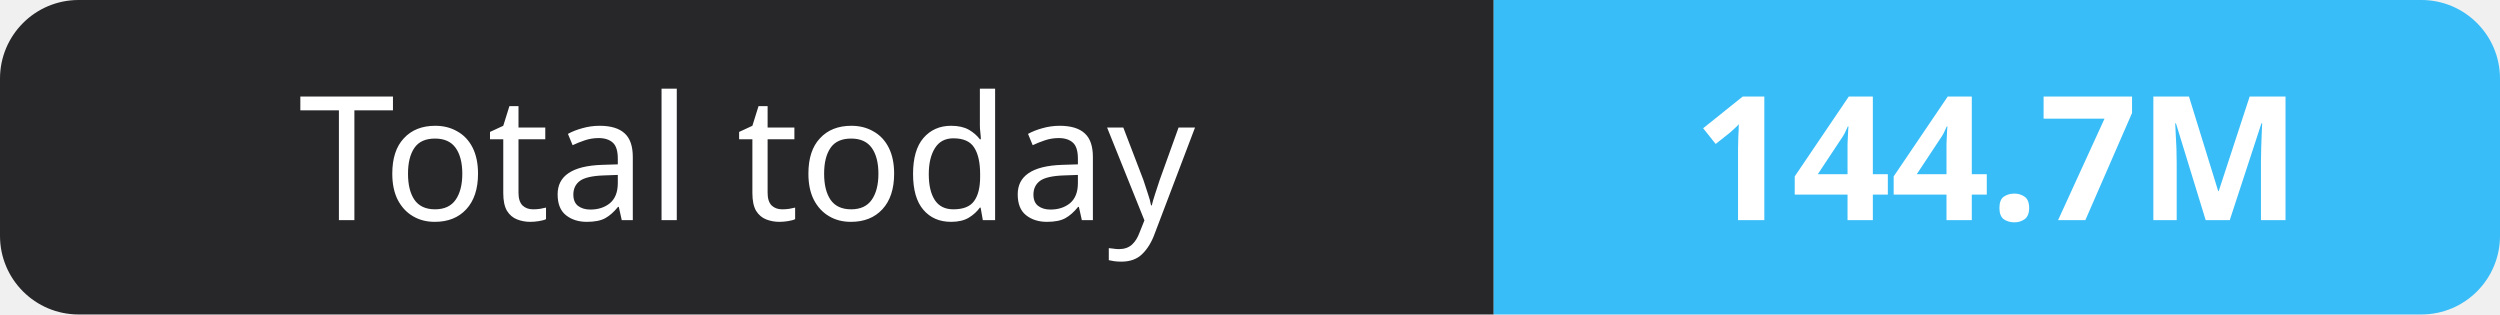
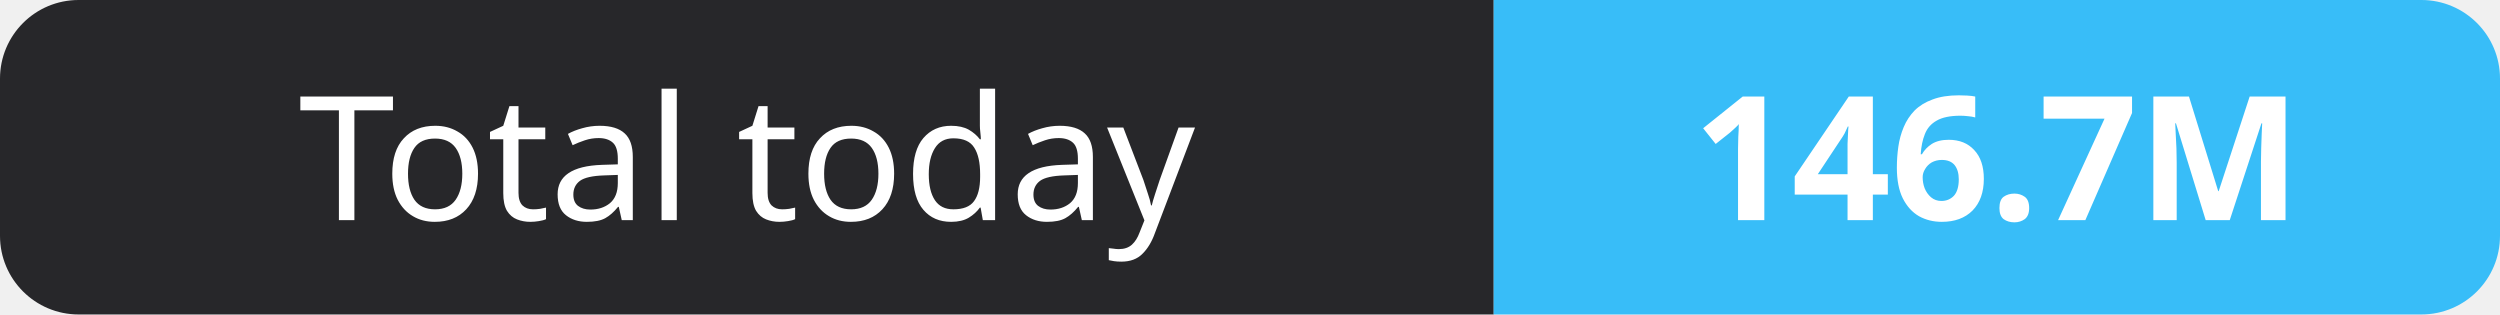
- <svg xmlns="http://www.w3.org/2000/svg" width="159" height="20" role="img" aria-label="Total today: 144.7M">
+ <svg xmlns="http://www.w3.org/2000/svg" width="159" height="20" role="img" aria-label="Total today: 146.7M">
  <clipPath id="r">
    <rect width="159" height="20" rx="5" fill="#fff" />
  </clipPath>
  <g clip-path="url(#r)">
    <rect width="95" height="20" fill="#27272a" />
    <rect x="95" width="64" height="20" fill="#38bdf8" />
  </g>
  <g fill="#fff" text-anchor="middle" font-family="Verdana,Geneva,sans-serif" font-size="11">
    <text x="47.5" y="14">Total today</text>
-     <text x="127.0" y="14" font-weight="700">144.7M</text>
+     <text x="127.0" y="14" font-weight="700">146.7M</text>
  </g>
</svg>
